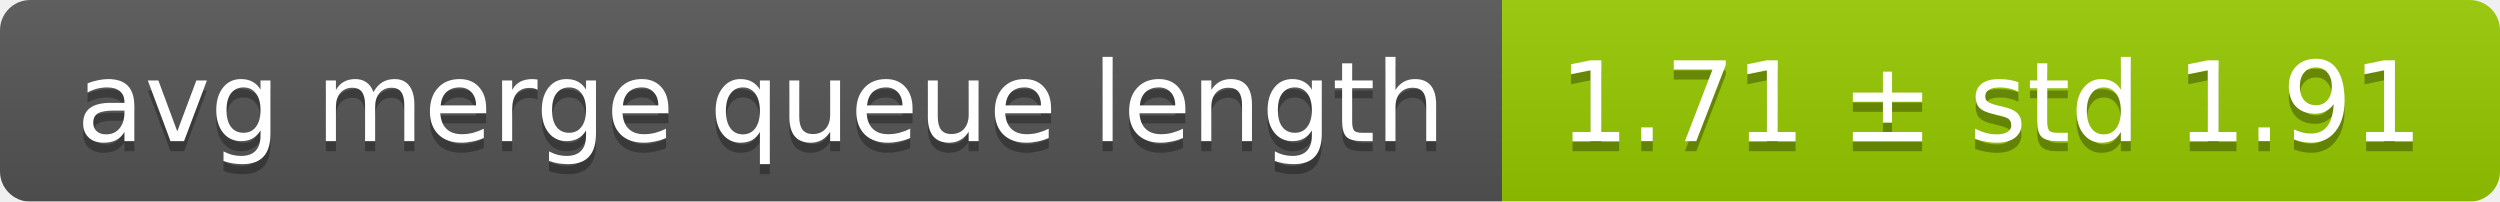
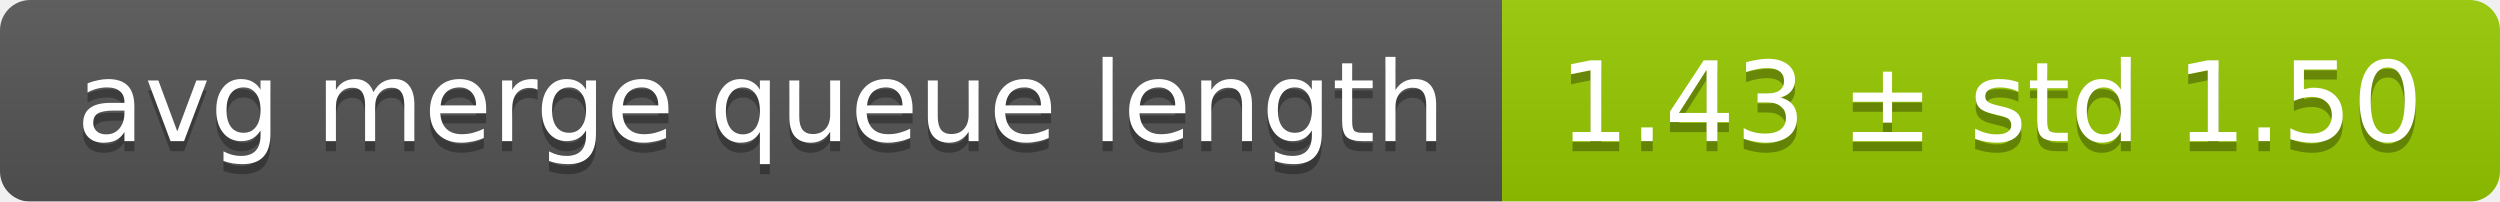
<svg xmlns="http://www.w3.org/2000/svg" width="248" height="20">
  <linearGradient id="smooth" x2="0" y2="100%">
    <stop offset="0" stop-color="#bbb" stop-opacity=".1" />
    <stop offset="1" stop-opacity=".1" />
  </linearGradient>
  <mask id="round">
    <rect width="248" height="20" rx="3" fill="#fff" />
  </mask>
  <g mask="url(#round)">
    <rect width="149" height="20" fill="#555" />
    <rect x="149" width="99" height="20" fill="#97ca00" />
    <rect width="248" height="20" fill="url(#smooth)" />
  </g>
  <g fill="#fff" text-anchor="middle" font-family="DejaVu Sans,Verdana,Geneva,sans-serif" font-size="11">
    <text x="75.5" y="15" fill="#010101" fill-opacity=".3">avg merge queue length</text>
    <text x="75.5" y="14">avg merge queue length</text>
-     <text x="197.5" y="15" fill="#010101" fill-opacity=".3">1.71 ± std 1.91</text>
-     <text x="197.5" y="14">1.71 ± std 1.91</text>
+     <text x="197.5" y="15" fill="#010101" fill-opacity=".3">1.43 ± std 1.50</text>
+     <text x="197.5" y="14">1.43 ± std 1.50</text>
  </g>
</svg>
